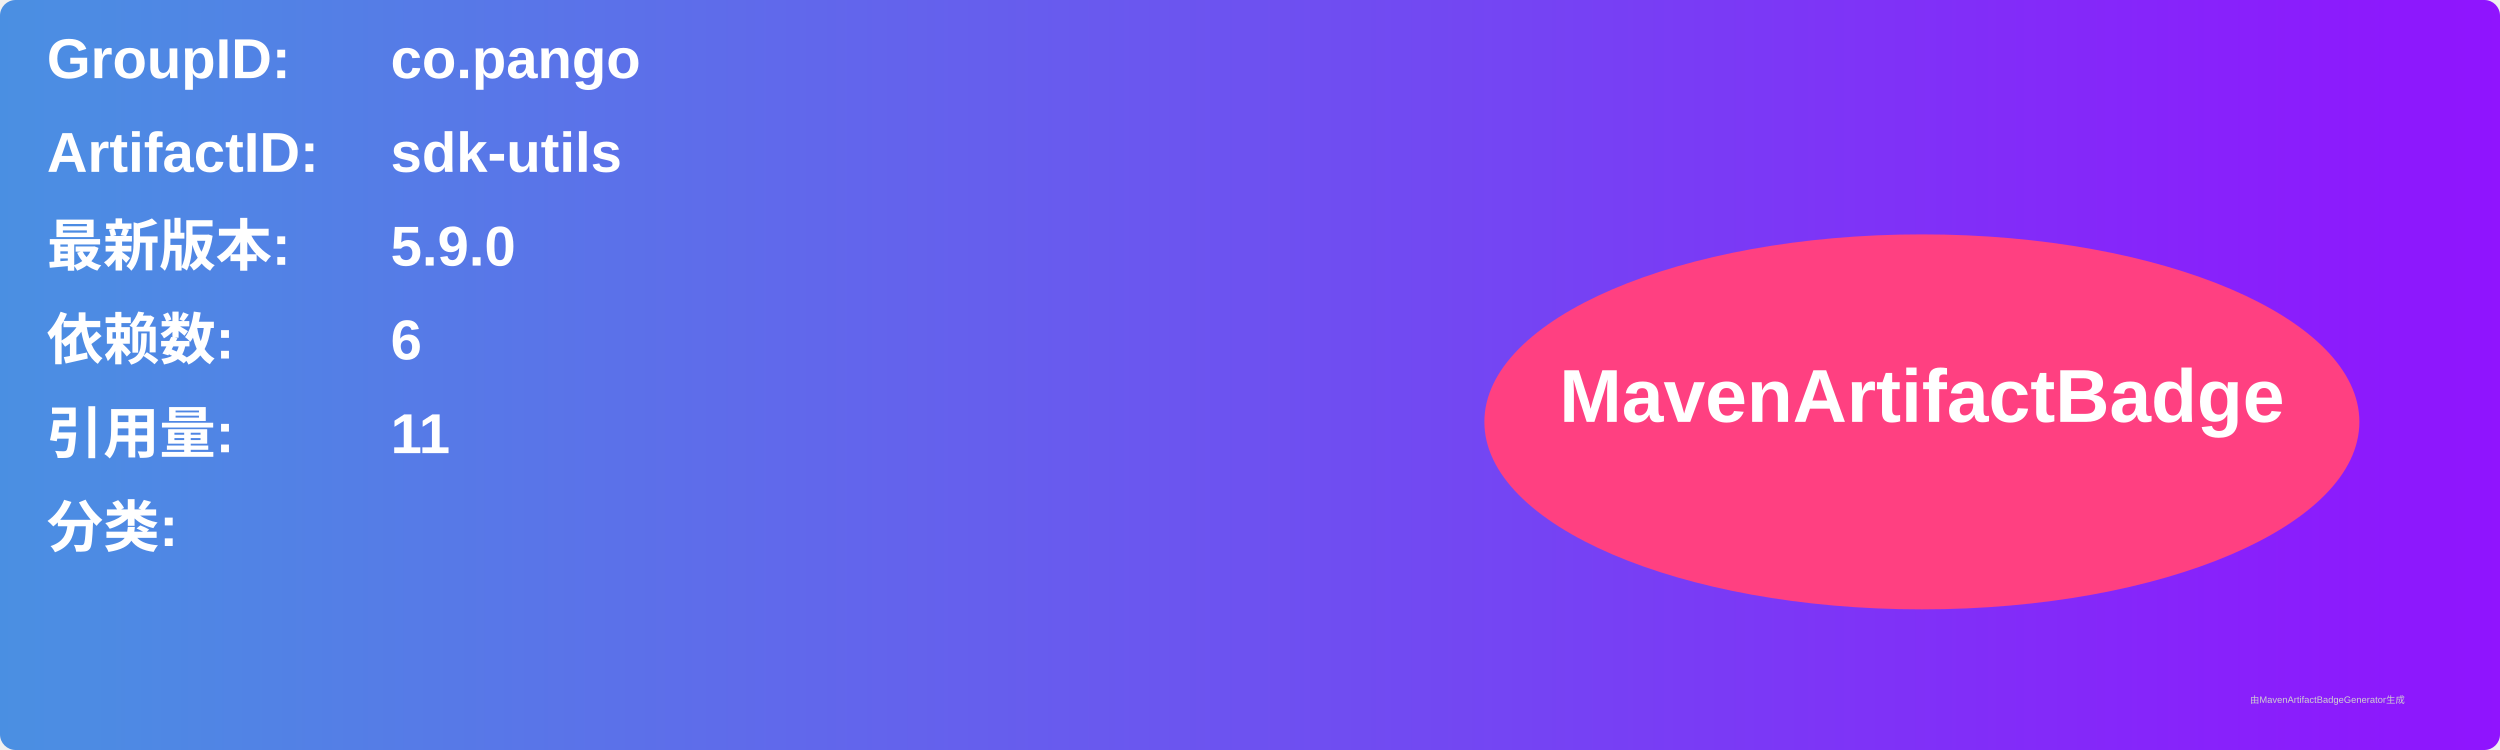
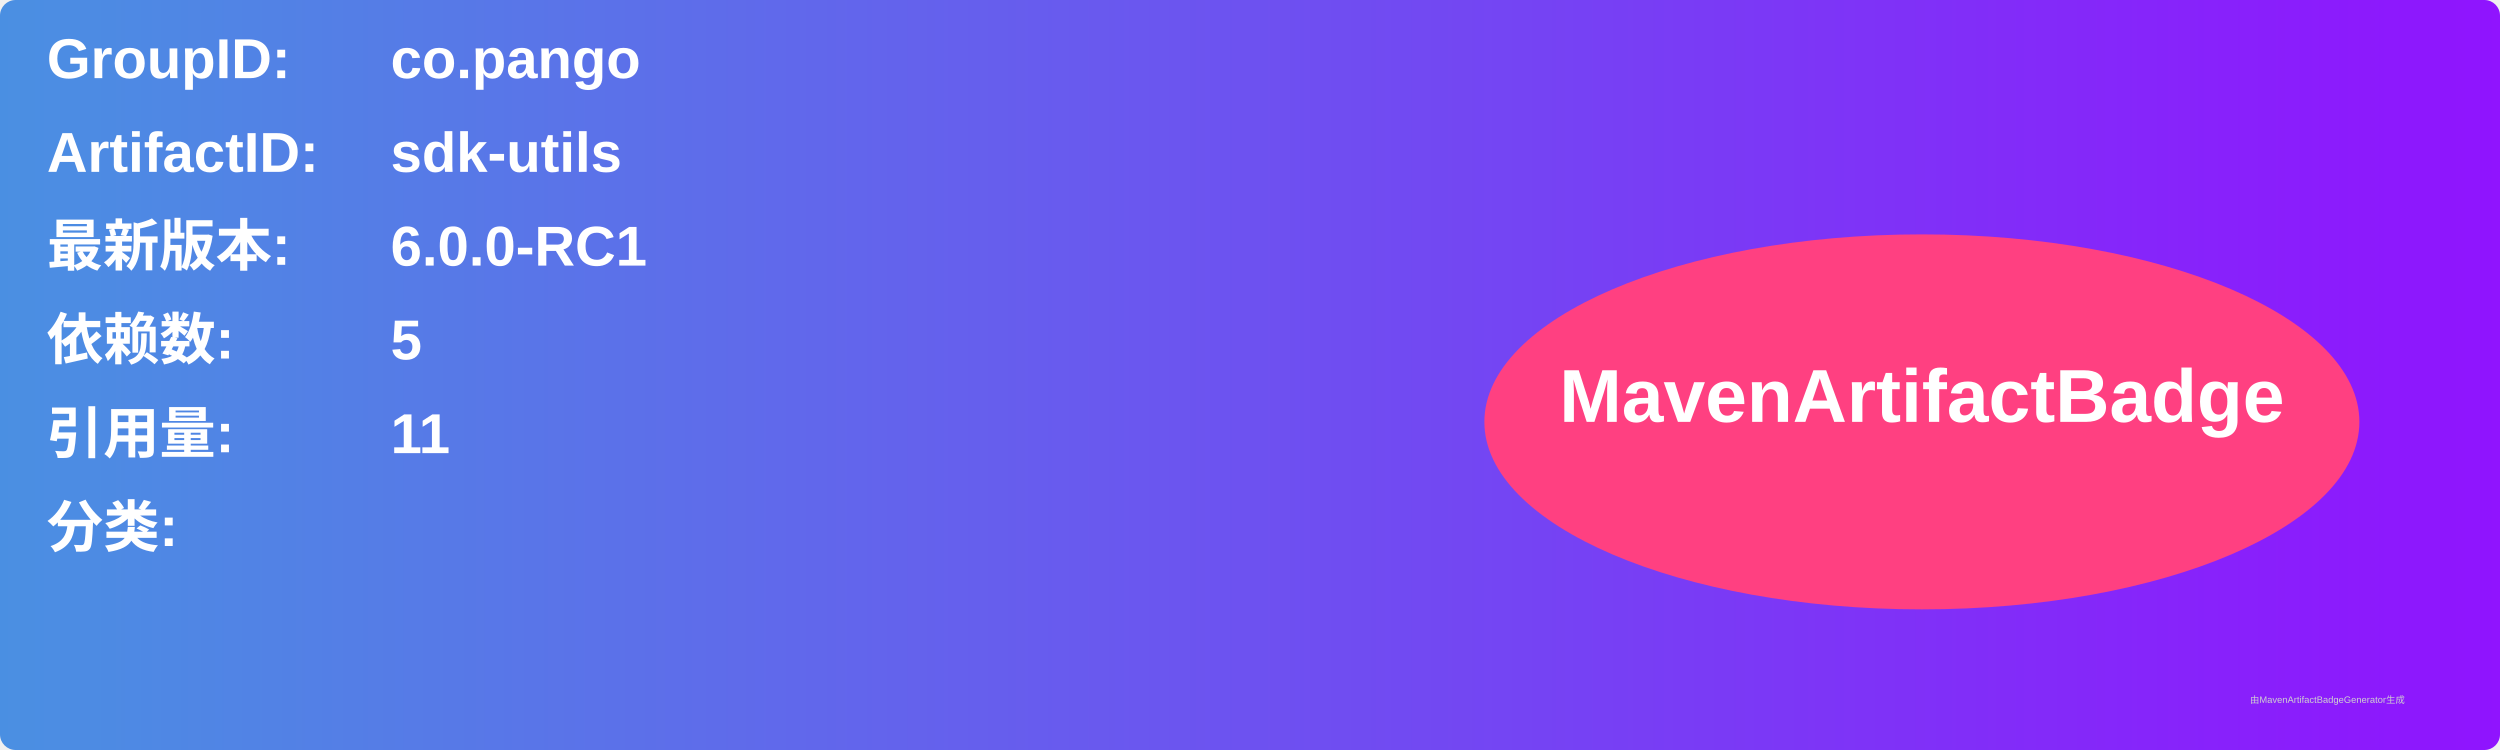
<svg xmlns="http://www.w3.org/2000/svg" width="800" height="240" viewBox="0 0 800 240">
  <linearGradient id="grad" x1="0%" y1="0%" x2="100%" y2="0%">
    <stop offset="0%" stop-color="#4a90e2" />
    <stop offset="100%" stop-color="#9013fe" />
  </linearGradient>
  <rect width="100%" height="100%" rx="5" ry="5" fill="url(#grad)" />
  <g transform="translate(15, 15)">
    <text x="0" y="10" font-family="Arial" font-size="18" fill="white" font-weight="bold" width="260">GroupID:</text>
    <text x="110" y="10" font-family="Arial" font-size="18" fill="white" font-weight="bold" width="460">co.pango</text>
    <text x="0" y="40" font-family="Arial" font-size="18" fill="white" font-weight="bold" width="260">ArtifactID:</text>
    <text x="110" y="40" font-family="Arial" font-size="18" fill="white" font-weight="bold" width="460">sdk-utils</text>
    <text x="0" y="70" font-family="Arial" font-size="18" fill="white" font-weight="bold">最新版本:</text>
    <text x="110" y="70" font-family="Arial" font-size="18" fill="white" font-weight="bold">
-       <tspan font-weight="bold">5.9.0</tspan>
+       <tspan font-weight="bold">6.0.0-RC1</tspan>
    </text>
    <text x="0" y="100" font-family="Arial" font-size="18" fill="white" font-weight="bold">依赖数: </text>
    <text x="110" y="100" font-family="Arial" font-size="18" fill="white">
-       <tspan font-weight="bold">6</tspan>
+       <tspan font-weight="bold">5</tspan>
    </text>
    <text x="0" y="130" font-family="Arial" font-size="18" fill="white" font-weight="bold">引用量: </text>
    <text x="110" y="130" font-family="Arial" font-size="18" fill="white">
      <tspan font-weight="bold">11</tspan>
    </text>
    <text x="0" y="160" font-family="Arial" font-size="18" fill="white" font-weight="bold">分类:</text>
    <text x="10" y="190" font-family="Arial" font-size="10" fill="white">
      <tspan font-weight="bold" />
    </text>
    <ellipse cx="600" cy="120" rx="140" ry="60" fill="#ff4081" />
    <text x="600" y="120" text-anchor="middle" font-family="Arial" font-size="24" fill="white" font-weight="bold">MavenArtifactBadge</text>
  </g>
  <text x="720" y="225" font-family="Arial" font-size="3" fill="#d0d0d0">由MavenArtifactBadgeGenerator生成</text>
</svg>
